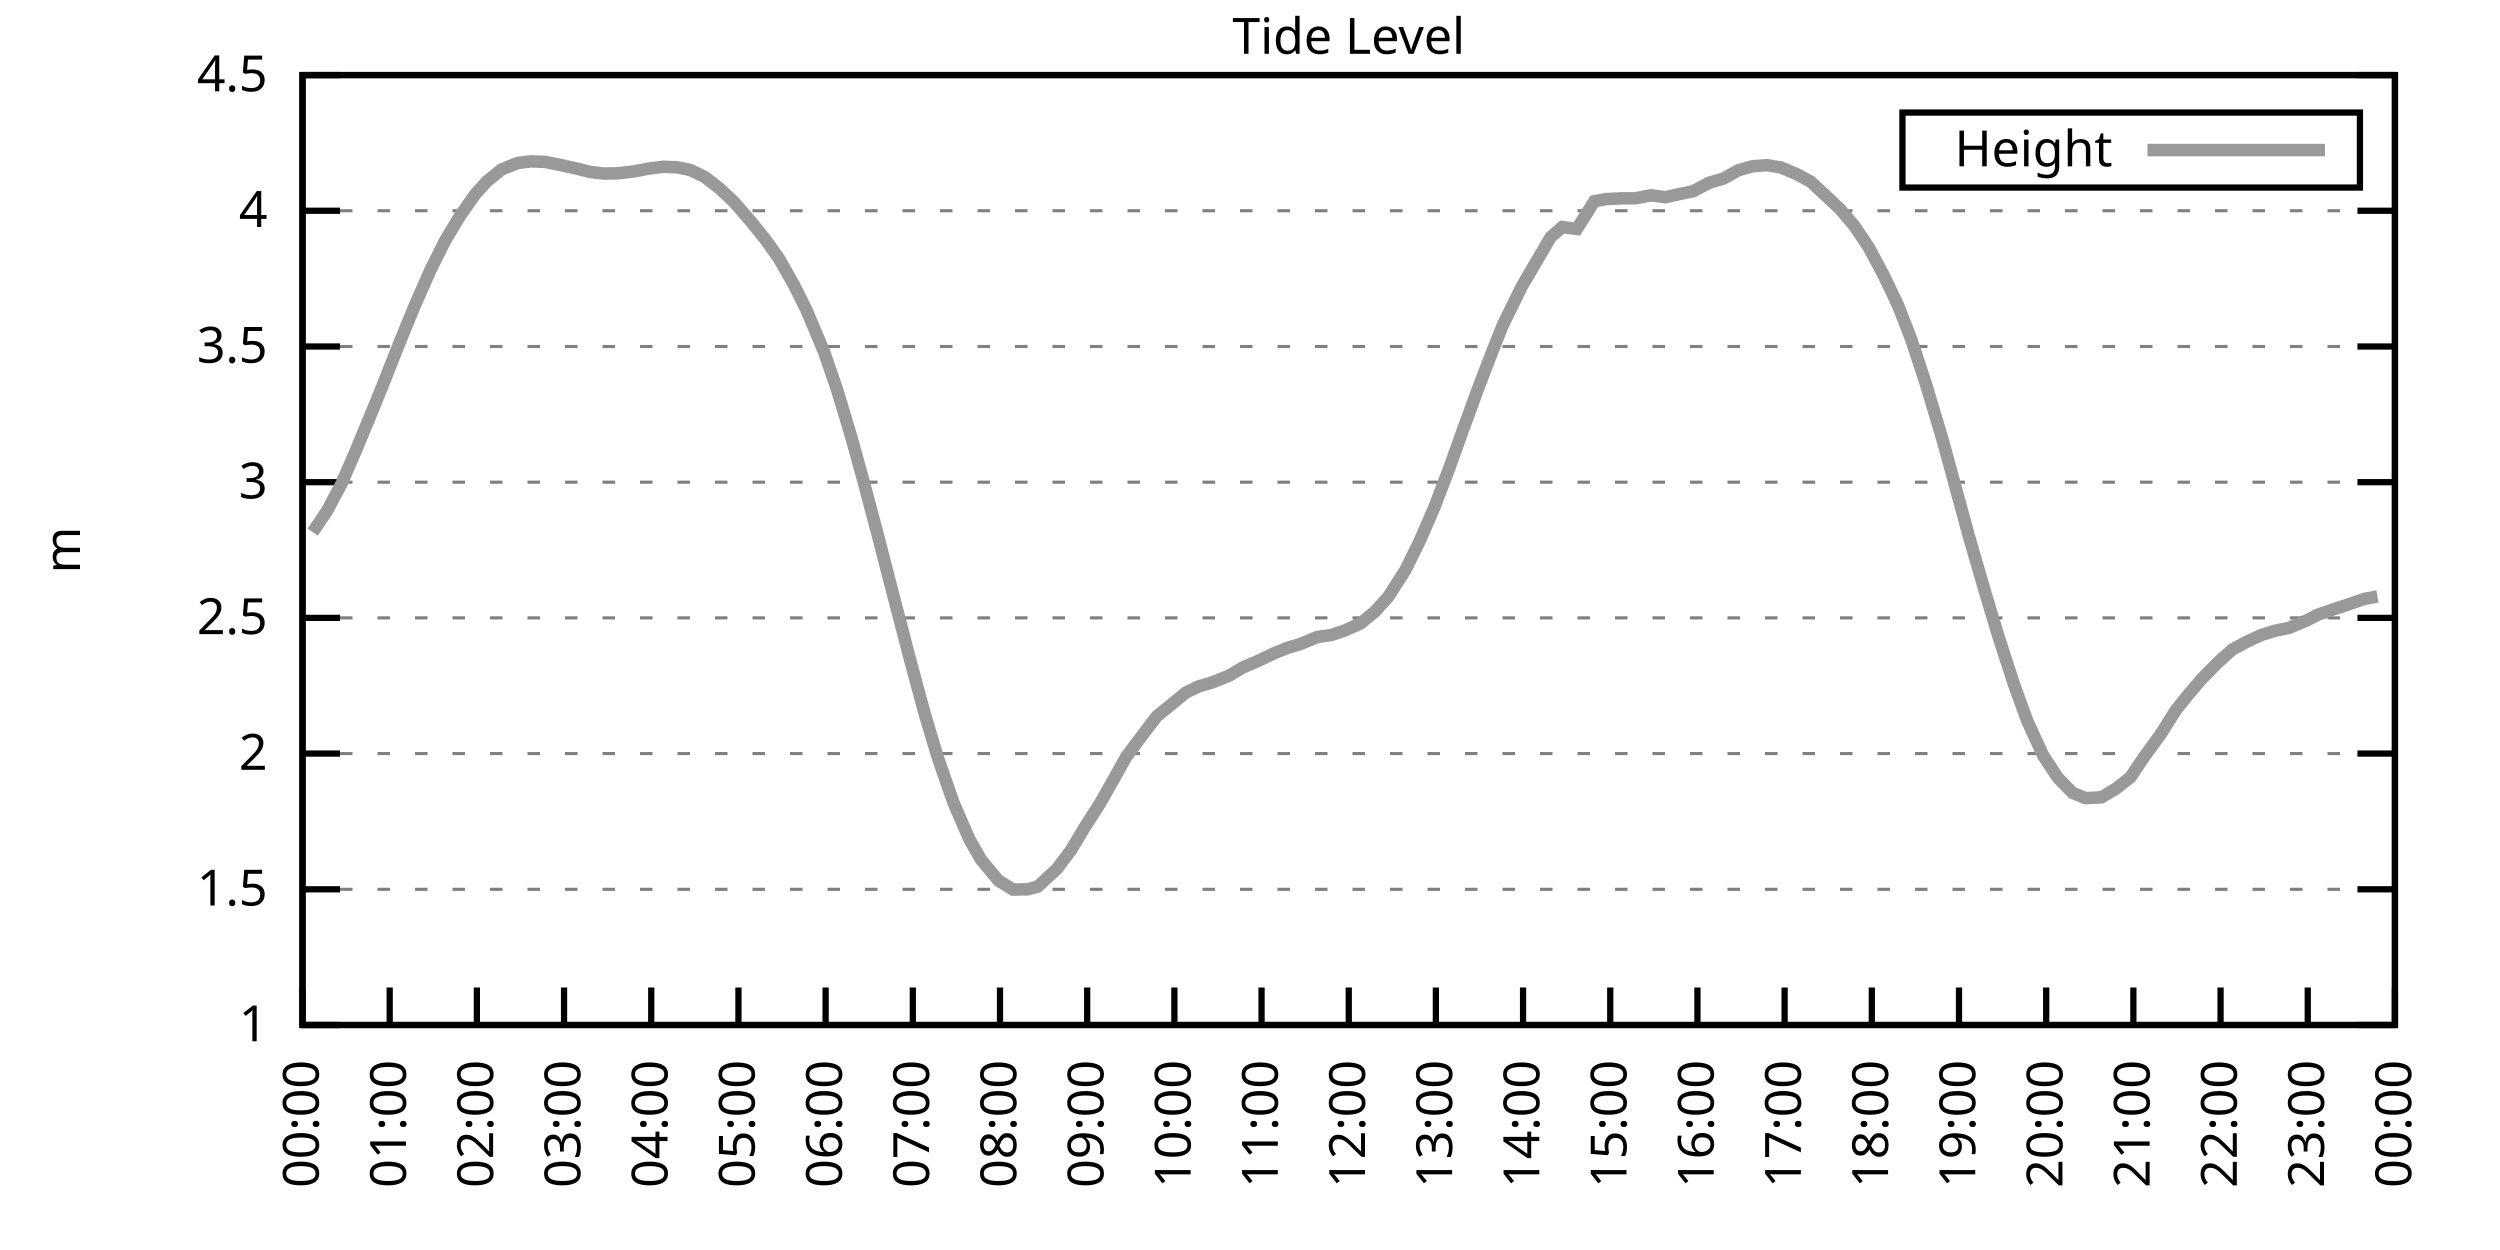
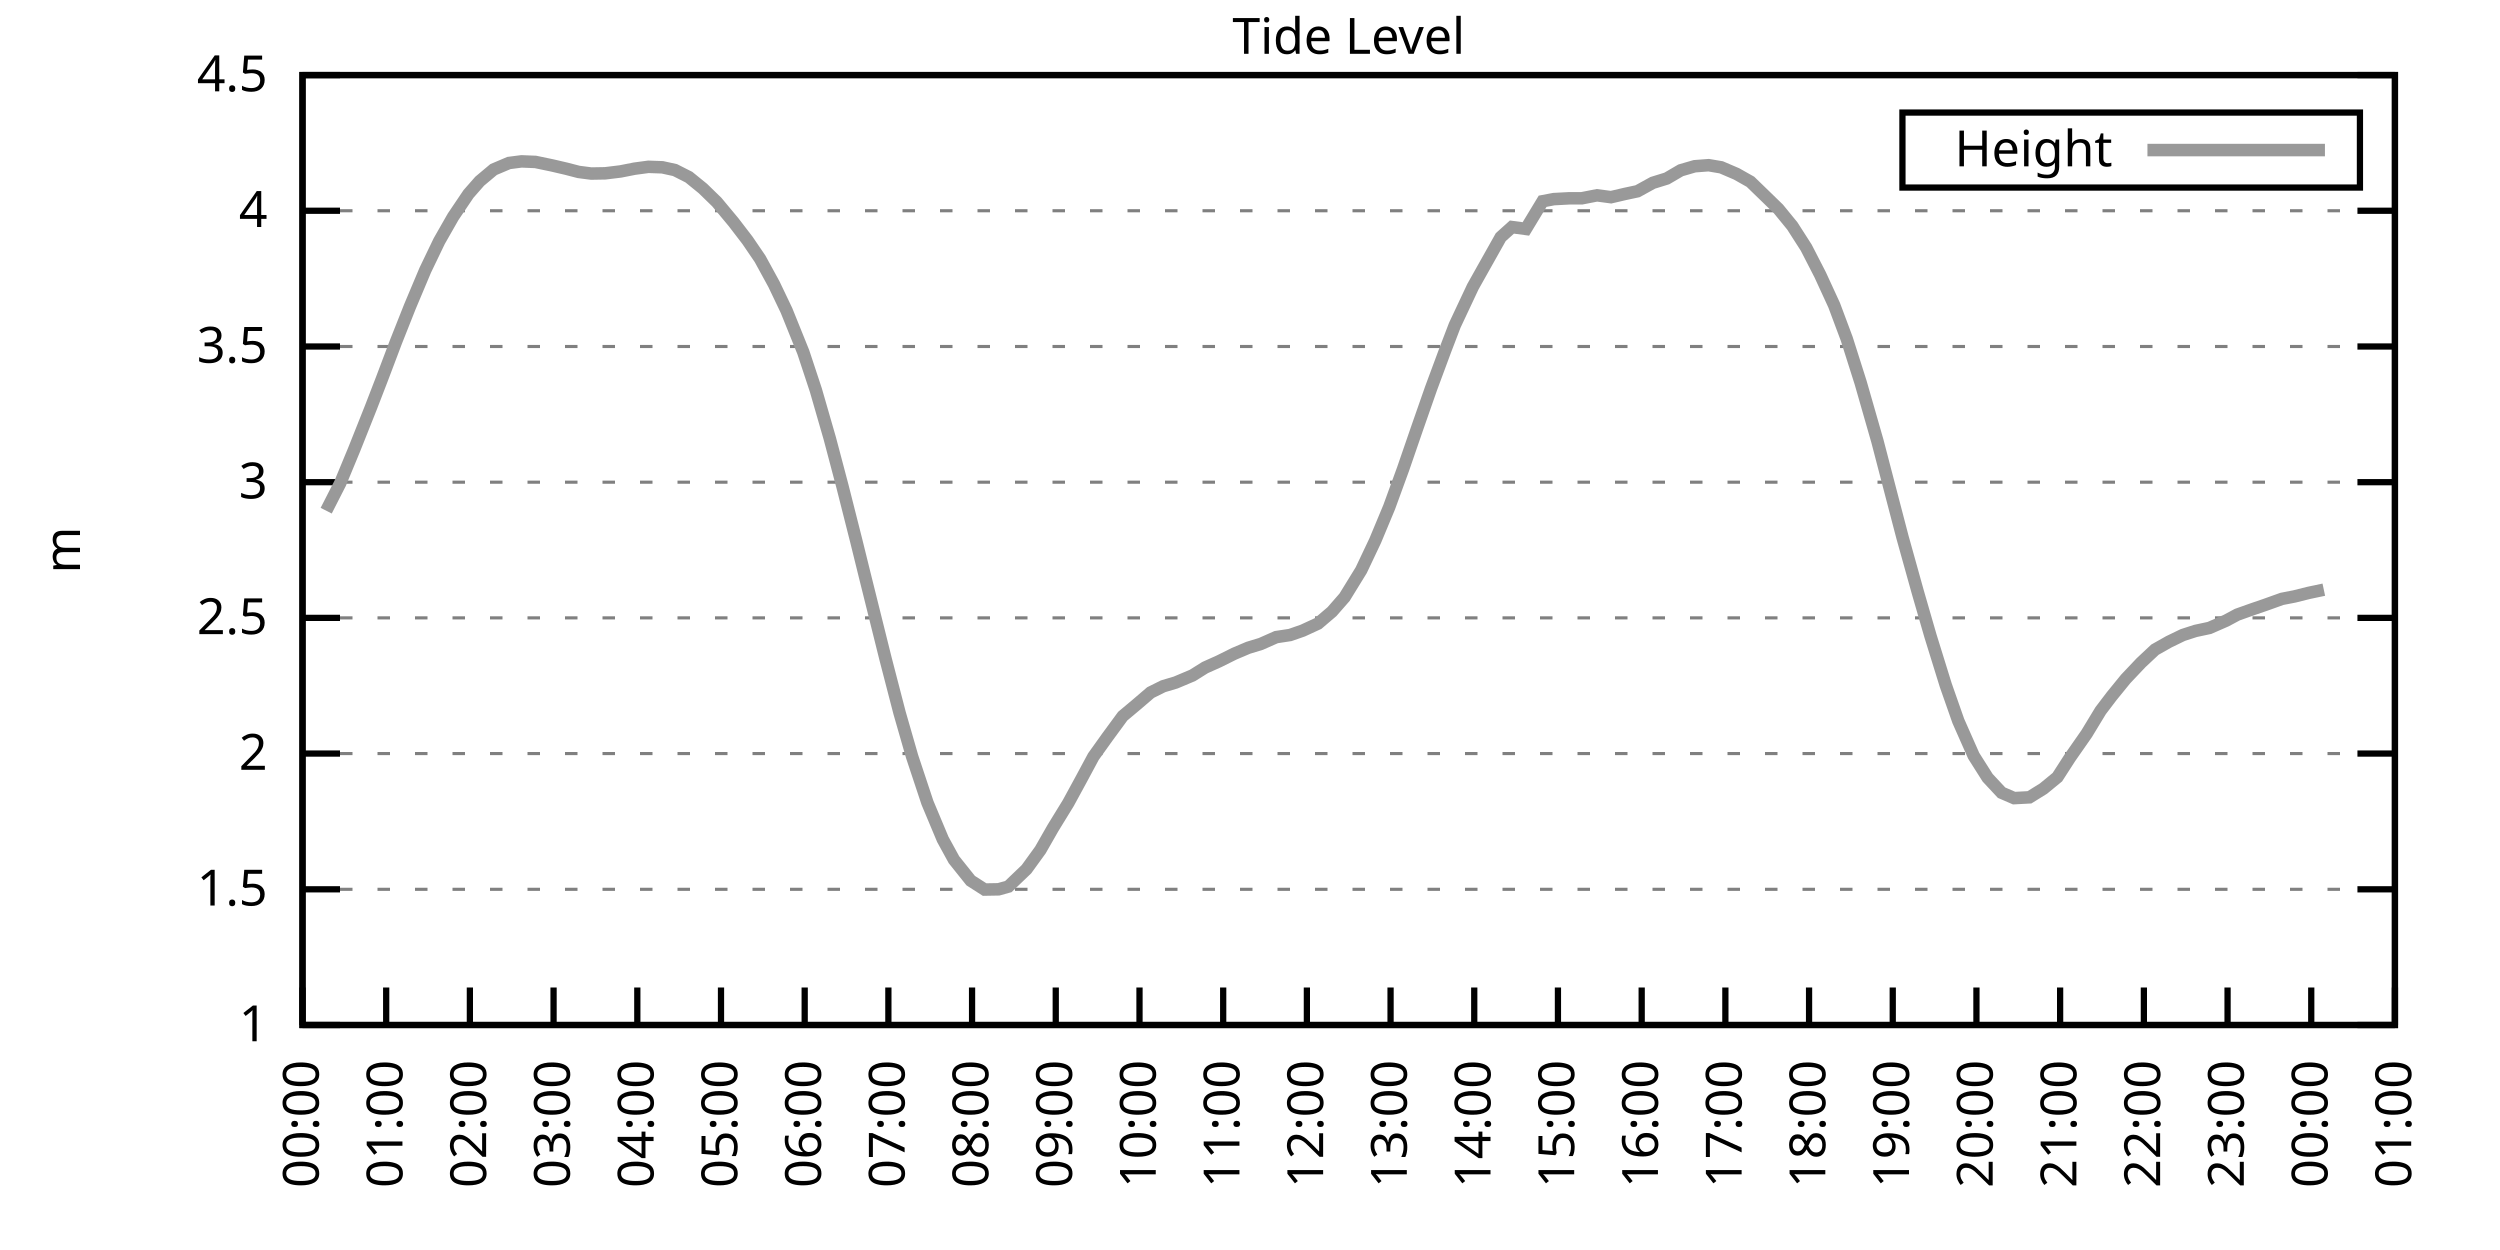
<svg xmlns="http://www.w3.org/2000/svg" xmlns:xlink="http://www.w3.org/1999/xlink" width="400" height="200" viewBox="0 0 400 200">
  <g id="gnuplot_canvas">
    <rect x="0" y="0" width="400" height="200" fill="none" />
    <defs>
      <circle id="gpDot" r="0.5" stroke-width="0.5" stroke="currentColor" />
      <path id="gpPt0" stroke-width="0.333" stroke="currentColor" d="M-1,0 h2 M0,-1 v2" />
      <path id="gpPt1" stroke-width="0.333" stroke="currentColor" d="M-1,-1 L1,1 M1,-1 L-1,1" />
      <path id="gpPt2" stroke-width="0.333" stroke="currentColor" d="M-1,0 L1,0 M0,-1 L0,1 M-1,-1 L1,1 M-1,1 L1,-1" />
      <rect id="gpPt3" stroke-width="0.333" stroke="currentColor" x="-1" y="-1" width="2" height="2" />
      <rect id="gpPt4" stroke-width="0.333" stroke="currentColor" fill="currentColor" x="-1" y="-1" width="2" height="2" />
      <circle id="gpPt5" stroke-width="0.333" stroke="currentColor" cx="0" cy="0" r="1" />
      <use xlink:href="#gpPt5" id="gpPt6" fill="currentColor" stroke="none" />
      <path id="gpPt7" stroke-width="0.333" stroke="currentColor" d="M0,-1.33 L-1.33,0.67 L1.33,0.67 z" />
      <use xlink:href="#gpPt7" id="gpPt8" fill="currentColor" stroke="none" />
      <use xlink:href="#gpPt7" id="gpPt9" stroke="currentColor" transform="rotate(180)" />
      <use xlink:href="#gpPt9" id="gpPt10" fill="currentColor" stroke="none" />
      <use xlink:href="#gpPt3" id="gpPt11" stroke="currentColor" transform="rotate(45)" />
      <use xlink:href="#gpPt11" id="gpPt12" fill="currentColor" stroke="none" />
      <path id="gpPt13" stroke-width="0.333" stroke="currentColor" d="M0,1.330 L1.265,0.411 L0.782,-1.067 L-0.782,-1.076 L-1.265,0.411 z" />
      <use xlink:href="#gpPt13" id="gpPt14" fill="currentColor" stroke="none" />
      <filter id="textbox" filterUnits="objectBoundingBox" x="0" y="0" height="1" width="1">
        <feFlood flood-color="white" flood-opacity="1" result="bgnd" />
        <feComposite in="SourceGraphic" in2="bgnd" operator="atop" />
      </filter>
      <filter id="greybox" filterUnits="objectBoundingBox" x="0" y="0" height="1" width="1">
        <feFlood flood-color="lightgrey" flood-opacity="1" result="grey" />
        <feComposite in="SourceGraphic" in2="grey" operator="atop" />
      </filter>
    </defs>
    <g fill="none" color="white" stroke="currentColor" stroke-width="1.00" stroke-linecap="butt" stroke-linejoin="miter">
</g>
    <g fill="none" color="black" stroke="currentColor" stroke-width="1.00" stroke-linecap="butt" stroke-linejoin="miter">
      <g stroke="none" shape-rendering="crispEdges">
        <polygon fill="rgb(255, 255, 255)" points="48.40,164.00 383.18,164.00 383.18,12.02 48.40,12.02 " />
      </g>
    </g>
    <g fill="none" color="black" stroke="currentColor" stroke-width="1.00" stroke-linecap="butt" stroke-linejoin="miter">
</g>
    <g fill="none" color="black" stroke="black" stroke-width="0.50" stroke-linecap="butt" stroke-linejoin="miter">
</g>
    <g fill="none" color="gray" stroke="currentColor" stroke-width="0.50" stroke-linecap="butt" stroke-linejoin="miter">
      <path stroke="gray" stroke-dasharray="2,4" class="gridline" d="M48.40,164.00 L383.19,164.00  " />
    </g>
    <g fill="none" color="gray" stroke="gray" stroke-width="1.00" stroke-linecap="butt" stroke-linejoin="miter">
</g>
    <g fill="none" color="black" stroke="currentColor" stroke-width="1.00" stroke-linecap="butt" stroke-linejoin="miter">
      <path stroke="black" d="M48.40,164.00 L54.40,164.00 M383.19,164.00 L377.19,164.00  " />
      <g transform="translate(42.80,166.60)" stroke="none" fill="black" font-family="Sans" font-size="8.00" text-anchor="end">
        <text>
          <tspan font-family="Sans"> 1</tspan>
        </text>
      </g>
    </g>
    <g fill="none" color="black" stroke="currentColor" stroke-width="1.00" stroke-linecap="butt" stroke-linejoin="miter">
</g>
    <g fill="none" color="black" stroke="black" stroke-width="0.50" stroke-linecap="butt" stroke-linejoin="miter">
</g>
    <g fill="none" color="gray" stroke="currentColor" stroke-width="0.50" stroke-linecap="butt" stroke-linejoin="miter">
      <path stroke="gray" stroke-dasharray="2,4" class="gridline" d="M48.40,142.29 L383.19,142.29  " />
    </g>
    <g fill="none" color="gray" stroke="gray" stroke-width="1.00" stroke-linecap="butt" stroke-linejoin="miter">
</g>
    <g fill="none" color="black" stroke="currentColor" stroke-width="1.00" stroke-linecap="butt" stroke-linejoin="miter">
      <path stroke="black" d="M48.40,142.29 L54.40,142.29 M383.19,142.29 L377.19,142.29  " />
      <g transform="translate(42.80,144.89)" stroke="none" fill="black" font-family="Sans" font-size="8.00" text-anchor="end">
        <text>
          <tspan font-family="Sans"> 1.5</tspan>
        </text>
      </g>
    </g>
    <g fill="none" color="black" stroke="currentColor" stroke-width="1.00" stroke-linecap="butt" stroke-linejoin="miter">
</g>
    <g fill="none" color="black" stroke="black" stroke-width="0.50" stroke-linecap="butt" stroke-linejoin="miter">
</g>
    <g fill="none" color="gray" stroke="currentColor" stroke-width="0.50" stroke-linecap="butt" stroke-linejoin="miter">
      <path stroke="gray" stroke-dasharray="2,4" class="gridline" d="M48.40,120.57 L383.19,120.57  " />
    </g>
    <g fill="none" color="gray" stroke="gray" stroke-width="1.00" stroke-linecap="butt" stroke-linejoin="miter">
</g>
    <g fill="none" color="black" stroke="currentColor" stroke-width="1.00" stroke-linecap="butt" stroke-linejoin="miter">
      <path stroke="black" d="M48.40,120.57 L54.40,120.57 M383.19,120.57 L377.19,120.57  " />
      <g transform="translate(42.80,123.17)" stroke="none" fill="black" font-family="Sans" font-size="8.00" text-anchor="end">
        <text>
          <tspan font-family="Sans"> 2</tspan>
        </text>
      </g>
    </g>
    <g fill="none" color="black" stroke="currentColor" stroke-width="1.00" stroke-linecap="butt" stroke-linejoin="miter">
</g>
    <g fill="none" color="black" stroke="black" stroke-width="0.50" stroke-linecap="butt" stroke-linejoin="miter">
</g>
    <g fill="none" color="gray" stroke="currentColor" stroke-width="0.50" stroke-linecap="butt" stroke-linejoin="miter">
      <path stroke="gray" stroke-dasharray="2,4" class="gridline" d="M48.40,98.86 L383.19,98.86  " />
    </g>
    <g fill="none" color="gray" stroke="gray" stroke-width="1.00" stroke-linecap="butt" stroke-linejoin="miter">
</g>
    <g fill="none" color="black" stroke="currentColor" stroke-width="1.00" stroke-linecap="butt" stroke-linejoin="miter">
      <path stroke="black" d="M48.40,98.86 L54.40,98.86 M383.19,98.86 L377.19,98.86  " />
      <g transform="translate(42.80,101.46)" stroke="none" fill="black" font-family="Sans" font-size="8.00" text-anchor="end">
        <text>
          <tspan font-family="Sans"> 2.5</tspan>
        </text>
      </g>
    </g>
    <g fill="none" color="black" stroke="currentColor" stroke-width="1.00" stroke-linecap="butt" stroke-linejoin="miter">
</g>
    <g fill="none" color="black" stroke="black" stroke-width="0.50" stroke-linecap="butt" stroke-linejoin="miter">
</g>
    <g fill="none" color="gray" stroke="currentColor" stroke-width="0.50" stroke-linecap="butt" stroke-linejoin="miter">
      <path stroke="gray" stroke-dasharray="2,4" class="gridline" d="M48.40,77.15 L383.19,77.15  " />
    </g>
    <g fill="none" color="gray" stroke="gray" stroke-width="1.00" stroke-linecap="butt" stroke-linejoin="miter">
</g>
    <g fill="none" color="black" stroke="currentColor" stroke-width="1.00" stroke-linecap="butt" stroke-linejoin="miter">
      <path stroke="black" d="M48.40,77.15 L54.40,77.15 M383.19,77.15 L377.19,77.15  " />
      <g transform="translate(42.80,79.75)" stroke="none" fill="black" font-family="Sans" font-size="8.00" text-anchor="end">
        <text>
          <tspan font-family="Sans"> 3</tspan>
        </text>
      </g>
    </g>
    <g fill="none" color="black" stroke="currentColor" stroke-width="1.00" stroke-linecap="butt" stroke-linejoin="miter">
</g>
    <g fill="none" color="black" stroke="black" stroke-width="0.50" stroke-linecap="butt" stroke-linejoin="miter">
</g>
    <g fill="none" color="gray" stroke="currentColor" stroke-width="0.50" stroke-linecap="butt" stroke-linejoin="miter">
      <path stroke="gray" stroke-dasharray="2,4" class="gridline" d="M48.40,55.44 L383.19,55.44  " />
    </g>
    <g fill="none" color="gray" stroke="gray" stroke-width="1.00" stroke-linecap="butt" stroke-linejoin="miter">
</g>
    <g fill="none" color="black" stroke="currentColor" stroke-width="1.00" stroke-linecap="butt" stroke-linejoin="miter">
      <path stroke="black" d="M48.40,55.44 L54.40,55.44 M383.19,55.44 L377.19,55.44  " />
      <g transform="translate(42.80,58.04)" stroke="none" fill="black" font-family="Sans" font-size="8.00" text-anchor="end">
        <text>
          <tspan font-family="Sans"> 3.5</tspan>
        </text>
      </g>
    </g>
    <g fill="none" color="black" stroke="currentColor" stroke-width="1.00" stroke-linecap="butt" stroke-linejoin="miter">
</g>
    <g fill="none" color="black" stroke="black" stroke-width="0.50" stroke-linecap="butt" stroke-linejoin="miter">
</g>
    <g fill="none" color="gray" stroke="currentColor" stroke-width="0.50" stroke-linecap="butt" stroke-linejoin="miter">
      <path stroke="gray" stroke-dasharray="2,4" class="gridline" d="M48.40,33.72 L383.19,33.72  " />
    </g>
    <g fill="none" color="gray" stroke="gray" stroke-width="1.00" stroke-linecap="butt" stroke-linejoin="miter">
</g>
    <g fill="none" color="black" stroke="currentColor" stroke-width="1.00" stroke-linecap="butt" stroke-linejoin="miter">
      <path stroke="black" d="M48.40,33.72 L54.40,33.72 M383.19,33.72 L377.19,33.72  " />
      <g transform="translate(42.80,36.32)" stroke="none" fill="black" font-family="Sans" font-size="8.00" text-anchor="end">
        <text>
          <tspan font-family="Sans"> 4</tspan>
        </text>
      </g>
    </g>
    <g fill="none" color="black" stroke="currentColor" stroke-width="1.00" stroke-linecap="butt" stroke-linejoin="miter">
</g>
    <g fill="none" color="black" stroke="black" stroke-width="0.50" stroke-linecap="butt" stroke-linejoin="miter">
</g>
    <g fill="none" color="gray" stroke="currentColor" stroke-width="0.50" stroke-linecap="butt" stroke-linejoin="miter">
      <path stroke="gray" stroke-dasharray="2,4" class="gridline" d="M48.40,12.01 L383.19,12.01  " />
    </g>
    <g fill="none" color="gray" stroke="gray" stroke-width="1.00" stroke-linecap="butt" stroke-linejoin="miter">
</g>
    <g fill="none" color="black" stroke="currentColor" stroke-width="1.00" stroke-linecap="butt" stroke-linejoin="miter">
      <path stroke="black" d="M48.40,12.01 L54.40,12.01 M383.19,12.01 L377.19,12.01  " />
      <g transform="translate(42.80,14.61)" stroke="none" fill="black" font-family="Sans" font-size="8.00" text-anchor="end">
        <text>
          <tspan font-family="Sans"> 4.5</tspan>
        </text>
      </g>
    </g>
    <g fill="none" color="black" stroke="currentColor" stroke-width="1.00" stroke-linecap="butt" stroke-linejoin="miter">
      <path stroke="black" d="M48.40,164.00 L48.40,158.00  " />
      <g transform="translate(51.00,169.60) rotate(270.00)" stroke="none" fill="black" font-family="Sans" font-size="8.00" text-anchor="end">
        <text>
          <tspan font-family="Sans">00:00</tspan>
        </text>
      </g>
    </g>
    <g fill="none" color="black" stroke="currentColor" stroke-width="1.00" stroke-linecap="butt" stroke-linejoin="miter">
-       <path stroke="black" d="M62.35,164.00 L62.35,158.00  " />
-       <g transform="translate(64.95,169.60) rotate(270.00)" stroke="none" fill="black" font-family="Sans" font-size="8.00" text-anchor="end">
+       <path stroke="black" d="M61.79,164.00 L61.79,158.00  " />
+       <g transform="translate(64.39,169.60) rotate(270.00)" stroke="none" fill="black" font-family="Sans" font-size="8.00" text-anchor="end">
        <text>
          <tspan font-family="Sans">01:00</tspan>
        </text>
      </g>
    </g>
    <g fill="none" color="black" stroke="currentColor" stroke-width="1.00" stroke-linecap="butt" stroke-linejoin="miter">
-       <path stroke="black" d="M76.30,164.00 L76.30,158.00  " />
-       <g transform="translate(78.90,169.60) rotate(270.00)" stroke="none" fill="black" font-family="Sans" font-size="8.00" text-anchor="end">
+       <path stroke="black" d="M75.18,164.00 L75.18,158.00  " />
+       <g transform="translate(77.78,169.60) rotate(270.00)" stroke="none" fill="black" font-family="Sans" font-size="8.00" text-anchor="end">
        <text>
          <tspan font-family="Sans">02:00</tspan>
        </text>
      </g>
    </g>
    <g fill="none" color="black" stroke="currentColor" stroke-width="1.00" stroke-linecap="butt" stroke-linejoin="miter">
-       <path stroke="black" d="M90.25,164.00 L90.25,158.00  " />
-       <g transform="translate(92.85,169.60) rotate(270.00)" stroke="none" fill="black" font-family="Sans" font-size="8.00" text-anchor="end">
+       <path stroke="black" d="M88.57,164.00 L88.57,158.00  " />
+       <g transform="translate(91.17,169.60) rotate(270.00)" stroke="none" fill="black" font-family="Sans" font-size="8.00" text-anchor="end">
        <text>
          <tspan font-family="Sans">03:00</tspan>
        </text>
      </g>
    </g>
    <g fill="none" color="black" stroke="currentColor" stroke-width="1.00" stroke-linecap="butt" stroke-linejoin="miter">
-       <path stroke="black" d="M104.20,164.00 L104.20,158.00  " />
-       <g transform="translate(106.80,169.60) rotate(270.00)" stroke="none" fill="black" font-family="Sans" font-size="8.00" text-anchor="end">
+       <path stroke="black" d="M101.97,164.00 L101.97,158.00  " />
+       <g transform="translate(104.57,169.60) rotate(270.00)" stroke="none" fill="black" font-family="Sans" font-size="8.00" text-anchor="end">
        <text>
          <tspan font-family="Sans">04:00</tspan>
        </text>
      </g>
    </g>
    <g fill="none" color="black" stroke="currentColor" stroke-width="1.00" stroke-linecap="butt" stroke-linejoin="miter">
-       <path stroke="black" d="M118.15,164.00 L118.15,158.00  " />
-       <g transform="translate(120.75,169.60) rotate(270.00)" stroke="none" fill="black" font-family="Sans" font-size="8.00" text-anchor="end">
+       <path stroke="black" d="M115.36,164.00 L115.36,158.00  " />
+       <g transform="translate(117.96,169.60) rotate(270.00)" stroke="none" fill="black" font-family="Sans" font-size="8.00" text-anchor="end">
        <text>
          <tspan font-family="Sans">05:00</tspan>
        </text>
      </g>
    </g>
    <g fill="none" color="black" stroke="currentColor" stroke-width="1.00" stroke-linecap="butt" stroke-linejoin="miter">
-       <path stroke="black" d="M132.10,164.00 L132.10,158.00  " />
-       <g transform="translate(134.70,169.60) rotate(270.00)" stroke="none" fill="black" font-family="Sans" font-size="8.00" text-anchor="end">
+       <path stroke="black" d="M128.75,164.00 L128.75,158.00  " />
+       <g transform="translate(131.35,169.60) rotate(270.00)" stroke="none" fill="black" font-family="Sans" font-size="8.00" text-anchor="end">
        <text>
          <tspan font-family="Sans">06:00</tspan>
        </text>
      </g>
    </g>
    <g fill="none" color="black" stroke="currentColor" stroke-width="1.00" stroke-linecap="butt" stroke-linejoin="miter">
-       <path stroke="black" d="M146.05,164.00 L146.05,158.00  " />
-       <g transform="translate(148.65,169.60) rotate(270.00)" stroke="none" fill="black" font-family="Sans" font-size="8.00" text-anchor="end">
+       <path stroke="black" d="M142.14,164.00 L142.14,158.00  " />
+       <g transform="translate(144.74,169.60) rotate(270.00)" stroke="none" fill="black" font-family="Sans" font-size="8.00" text-anchor="end">
        <text>
          <tspan font-family="Sans">07:00</tspan>
        </text>
      </g>
    </g>
    <g fill="none" color="black" stroke="currentColor" stroke-width="1.00" stroke-linecap="butt" stroke-linejoin="miter">
-       <path stroke="black" d="M160.00,164.00 L160.00,158.00  " />
-       <g transform="translate(162.60,169.60) rotate(270.00)" stroke="none" fill="black" font-family="Sans" font-size="8.00" text-anchor="end">
+       <path stroke="black" d="M155.53,164.00 L155.53,158.00  " />
+       <g transform="translate(158.13,169.60) rotate(270.00)" stroke="none" fill="black" font-family="Sans" font-size="8.00" text-anchor="end">
        <text>
          <tspan font-family="Sans">08:00</tspan>
        </text>
      </g>
    </g>
    <g fill="none" color="black" stroke="currentColor" stroke-width="1.00" stroke-linecap="butt" stroke-linejoin="miter">
-       <path stroke="black" d="M173.95,164.00 L173.95,158.00  " />
-       <g transform="translate(176.55,169.60) rotate(270.00)" stroke="none" fill="black" font-family="Sans" font-size="8.00" text-anchor="end">
+       <path stroke="black" d="M168.92,164.00 L168.92,158.00  " />
+       <g transform="translate(171.52,169.60) rotate(270.00)" stroke="none" fill="black" font-family="Sans" font-size="8.00" text-anchor="end">
        <text>
          <tspan font-family="Sans">09:00</tspan>
        </text>
      </g>
    </g>
    <g fill="none" color="black" stroke="currentColor" stroke-width="1.00" stroke-linecap="butt" stroke-linejoin="miter">
-       <path stroke="black" d="M187.90,164.00 L187.90,158.00  " />
-       <g transform="translate(190.50,169.60) rotate(270.00)" stroke="none" fill="black" font-family="Sans" font-size="8.00" text-anchor="end">
+       <path stroke="black" d="M182.32,164.00 L182.32,158.00  " />
+       <g transform="translate(184.92,169.60) rotate(270.00)" stroke="none" fill="black" font-family="Sans" font-size="8.00" text-anchor="end">
        <text>
          <tspan font-family="Sans">10:00</tspan>
        </text>
      </g>
    </g>
    <g fill="none" color="black" stroke="currentColor" stroke-width="1.00" stroke-linecap="butt" stroke-linejoin="miter">
-       <path stroke="black" d="M201.85,164.00 L201.85,158.00  " />
-       <g transform="translate(204.45,169.60) rotate(270.00)" stroke="none" fill="black" font-family="Sans" font-size="8.00" text-anchor="end">
+       <path stroke="black" d="M195.71,164.00 L195.71,158.00  " />
+       <g transform="translate(198.31,169.60) rotate(270.00)" stroke="none" fill="black" font-family="Sans" font-size="8.00" text-anchor="end">
        <text>
          <tspan font-family="Sans">11:00</tspan>
        </text>
      </g>
    </g>
    <g fill="none" color="black" stroke="currentColor" stroke-width="1.00" stroke-linecap="butt" stroke-linejoin="miter">
-       <path stroke="black" d="M215.80,164.00 L215.80,158.00  " />
-       <g transform="translate(218.40,169.60) rotate(270.00)" stroke="none" fill="black" font-family="Sans" font-size="8.00" text-anchor="end">
+       <path stroke="black" d="M209.10,164.00 L209.10,158.00  " />
+       <g transform="translate(211.70,169.60) rotate(270.00)" stroke="none" fill="black" font-family="Sans" font-size="8.00" text-anchor="end">
        <text>
          <tspan font-family="Sans">12:00</tspan>
        </text>
      </g>
    </g>
    <g fill="none" color="black" stroke="currentColor" stroke-width="1.00" stroke-linecap="butt" stroke-linejoin="miter">
-       <path stroke="black" d="M229.74,164.00 L229.74,158.00  " />
-       <g transform="translate(232.34,169.60) rotate(270.00)" stroke="none" fill="black" font-family="Sans" font-size="8.00" text-anchor="end">
+       <path stroke="black" d="M222.49,164.00 L222.49,158.00  " />
+       <g transform="translate(225.09,169.60) rotate(270.00)" stroke="none" fill="black" font-family="Sans" font-size="8.00" text-anchor="end">
        <text>
          <tspan font-family="Sans">13:00</tspan>
        </text>
      </g>
    </g>
    <g fill="none" color="black" stroke="currentColor" stroke-width="1.00" stroke-linecap="butt" stroke-linejoin="miter">
-       <path stroke="black" d="M243.69,164.00 L243.69,158.00  " />
-       <g transform="translate(246.29,169.60) rotate(270.00)" stroke="none" fill="black" font-family="Sans" font-size="8.00" text-anchor="end">
+       <path stroke="black" d="M235.88,164.00 L235.88,158.00  " />
+       <g transform="translate(238.48,169.60) rotate(270.00)" stroke="none" fill="black" font-family="Sans" font-size="8.00" text-anchor="end">
        <text>
          <tspan font-family="Sans">14:00</tspan>
        </text>
      </g>
    </g>
    <g fill="none" color="black" stroke="currentColor" stroke-width="1.00" stroke-linecap="butt" stroke-linejoin="miter">
-       <path stroke="black" d="M257.64,164.00 L257.64,158.00  " />
-       <g transform="translate(260.24,169.60) rotate(270.00)" stroke="none" fill="black" font-family="Sans" font-size="8.00" text-anchor="end">
+       <path stroke="black" d="M249.27,164.00 L249.27,158.00  " />
+       <g transform="translate(251.87,169.60) rotate(270.00)" stroke="none" fill="black" font-family="Sans" font-size="8.00" text-anchor="end">
        <text>
          <tspan font-family="Sans">15:00</tspan>
        </text>
      </g>
    </g>
    <g fill="none" color="black" stroke="currentColor" stroke-width="1.00" stroke-linecap="butt" stroke-linejoin="miter">
-       <path stroke="black" d="M271.59,164.00 L271.59,158.00  " />
-       <g transform="translate(274.19,169.60) rotate(270.00)" stroke="none" fill="black" font-family="Sans" font-size="8.00" text-anchor="end">
+       <path stroke="black" d="M262.67,164.00 L262.67,158.00  " />
+       <g transform="translate(265.27,169.60) rotate(270.00)" stroke="none" fill="black" font-family="Sans" font-size="8.00" text-anchor="end">
        <text>
          <tspan font-family="Sans">16:00</tspan>
        </text>
      </g>
    </g>
    <g fill="none" color="black" stroke="currentColor" stroke-width="1.00" stroke-linecap="butt" stroke-linejoin="miter">
-       <path stroke="black" d="M285.54,164.00 L285.54,158.00  " />
-       <g transform="translate(288.14,169.60) rotate(270.00)" stroke="none" fill="black" font-family="Sans" font-size="8.00" text-anchor="end">
+       <path stroke="black" d="M276.06,164.00 L276.06,158.00  " />
+       <g transform="translate(278.66,169.60) rotate(270.00)" stroke="none" fill="black" font-family="Sans" font-size="8.00" text-anchor="end">
        <text>
          <tspan font-family="Sans">17:00</tspan>
        </text>
      </g>
    </g>
    <g fill="none" color="black" stroke="currentColor" stroke-width="1.00" stroke-linecap="butt" stroke-linejoin="miter">
-       <path stroke="black" d="M299.49,164.00 L299.49,158.00  " />
-       <g transform="translate(302.09,169.60) rotate(270.00)" stroke="none" fill="black" font-family="Sans" font-size="8.00" text-anchor="end">
+       <path stroke="black" d="M289.45,164.00 L289.45,158.00  " />
+       <g transform="translate(292.05,169.60) rotate(270.00)" stroke="none" fill="black" font-family="Sans" font-size="8.00" text-anchor="end">
        <text>
          <tspan font-family="Sans">18:00</tspan>
        </text>
      </g>
    </g>
    <g fill="none" color="black" stroke="currentColor" stroke-width="1.00" stroke-linecap="butt" stroke-linejoin="miter">
-       <path stroke="black" d="M313.44,164.00 L313.44,158.00  " />
-       <g transform="translate(316.04,169.60) rotate(270.00)" stroke="none" fill="black" font-family="Sans" font-size="8.00" text-anchor="end">
+       <path stroke="black" d="M302.84,164.00 L302.84,158.00  " />
+       <g transform="translate(305.44,169.60) rotate(270.00)" stroke="none" fill="black" font-family="Sans" font-size="8.00" text-anchor="end">
        <text>
          <tspan font-family="Sans">19:00</tspan>
        </text>
      </g>
    </g>
    <g fill="none" color="black" stroke="currentColor" stroke-width="1.00" stroke-linecap="butt" stroke-linejoin="miter">
-       <path stroke="black" d="M327.39,164.00 L327.39,158.00  " />
-       <g transform="translate(329.99,169.60) rotate(270.00)" stroke="none" fill="black" font-family="Sans" font-size="8.00" text-anchor="end">
+       <path stroke="black" d="M316.23,164.00 L316.23,158.00  " />
+       <g transform="translate(318.83,169.60) rotate(270.00)" stroke="none" fill="black" font-family="Sans" font-size="8.00" text-anchor="end">
        <text>
          <tspan font-family="Sans">20:00</tspan>
        </text>
      </g>
    </g>
    <g fill="none" color="black" stroke="currentColor" stroke-width="1.00" stroke-linecap="butt" stroke-linejoin="miter">
-       <path stroke="black" d="M341.34,164.00 L341.34,158.00  " />
-       <g transform="translate(343.94,169.60) rotate(270.00)" stroke="none" fill="black" font-family="Sans" font-size="8.00" text-anchor="end">
+       <path stroke="black" d="M329.62,164.00 L329.62,158.00  " />
+       <g transform="translate(332.22,169.60) rotate(270.00)" stroke="none" fill="black" font-family="Sans" font-size="8.00" text-anchor="end">
        <text>
          <tspan font-family="Sans">21:00</tspan>
        </text>
      </g>
    </g>
    <g fill="none" color="black" stroke="currentColor" stroke-width="1.00" stroke-linecap="butt" stroke-linejoin="miter">
-       <path stroke="black" d="M355.29,164.00 L355.29,158.00  " />
-       <g transform="translate(357.89,169.60) rotate(270.00)" stroke="none" fill="black" font-family="Sans" font-size="8.00" text-anchor="end">
+       <path stroke="black" d="M343.02,164.00 L343.02,158.00  " />
+       <g transform="translate(345.62,169.60) rotate(270.00)" stroke="none" fill="black" font-family="Sans" font-size="8.00" text-anchor="end">
        <text>
          <tspan font-family="Sans">22:00</tspan>
        </text>
      </g>
    </g>
    <g fill="none" color="black" stroke="currentColor" stroke-width="1.00" stroke-linecap="butt" stroke-linejoin="miter">
-       <path stroke="black" d="M369.24,164.00 L369.24,158.00  " />
-       <g transform="translate(371.84,169.60) rotate(270.00)" stroke="none" fill="black" font-family="Sans" font-size="8.00" text-anchor="end">
+       <path stroke="black" d="M356.41,164.00 L356.41,158.00  " />
+       <g transform="translate(359.01,169.60) rotate(270.00)" stroke="none" fill="black" font-family="Sans" font-size="8.00" text-anchor="end">
        <text>
          <tspan font-family="Sans">23:00</tspan>
+         </text>
+       </g>
+     </g>
+     <g fill="none" color="black" stroke="currentColor" stroke-width="1.00" stroke-linecap="butt" stroke-linejoin="miter">
+       <path stroke="black" d="M369.80,164.00 L369.80,158.00  " />
+       <g transform="translate(372.40,169.60) rotate(270.00)" stroke="none" fill="black" font-family="Sans" font-size="8.00" text-anchor="end">
+         <text>
+           <tspan font-family="Sans">00:00</tspan>
        </text>
      </g>
    </g>
    <g fill="none" color="black" stroke="currentColor" stroke-width="1.00" stroke-linecap="butt" stroke-linejoin="miter">
      <path stroke="black" d="M383.19,164.00 L383.19,158.00  " />
      <g transform="translate(385.79,169.60) rotate(270.00)" stroke="none" fill="black" font-family="Sans" font-size="8.00" text-anchor="end">
        <text>
-           <tspan font-family="Sans">00:00</tspan>
+           <tspan font-family="Sans">01:00</tspan>
        </text>
      </g>
    </g>
    <g fill="none" color="black" stroke="currentColor" stroke-width="1.00" stroke-linecap="butt" stroke-linejoin="miter">
</g>
    <g fill="none" color="black" stroke="currentColor" stroke-width="1.00" stroke-linecap="butt" stroke-linejoin="miter">
      <path stroke="black" d="M48.40,12.01 L48.40,164.00 L383.19,164.00 L383.19,12.01 L48.40,12.01 Z  " />
    </g>
    <g fill="none" color="black" stroke="currentColor" stroke-width="1.00" stroke-linecap="butt" stroke-linejoin="miter">
</g>
    <g fill="none" color="black" stroke="currentColor" stroke-width="1.00" stroke-linecap="butt" stroke-linejoin="miter">
      <path stroke="black" d="M304.39,30.01 L304.39,18.01 L377.59,18.01 L377.59,30.01 L304.39,30.01 Z  " />
    </g>
    <g id="Tide_level_plot_1">
      <g fill="none" color="white" stroke="black" stroke-width="2.00" stroke-linecap="butt" stroke-linejoin="miter">
</g>
      <g fill="none" color="black" stroke="currentColor" stroke-width="2.00" stroke-linecap="butt" stroke-linejoin="miter">
        <g transform="translate(337.99,26.61)" stroke="none" fill="black" font-family="Sans" font-size="8.00" text-anchor="end">
          <text>
            <tspan font-family="Sans">Height</tspan>
          </text>
        </g>
      </g>
      <g fill="none" color="black" stroke="currentColor" stroke-width="2.00" stroke-linecap="butt" stroke-linejoin="miter">
-         <path stroke="rgb(153, 153, 153)" d="M343.59,24.01 L371.99,24.01 M50.03,85.14 L52.35,81.71 L54.68,77.32 L57.00,71.94 L59.79,65.21 L61.65,60.60   L63.98,54.70 L66.30,49.05 L68.86,43.23 L71.18,38.59 L73.51,34.68 L76.07,31.03 L77.93,28.99 L80.25,27.12   L82.81,26.08 L84.90,25.82 L87.23,25.91 L90.02,26.47 L92.34,26.99 L94.43,27.51 L96.53,27.77 L98.85,27.73   L101.41,27.43 L103.73,26.99 L106.06,26.69 L108.38,26.77 L110.48,27.21 L112.80,28.34 L115.13,30.16 L117.45,32.33   L120.24,35.55 L122.57,38.46 L124.66,41.41 L126.98,45.49 L129.08,49.70 L131.87,56.35 L133.96,62.43 L136.28,70.16   L138.37,77.76 L140.70,86.57 L142.09,92.00 L145.58,105.42 L147.91,114.06 L150.00,121.05 L152.56,128.43 L155.11,134.30   L156.97,137.55 L159.76,140.90 L162.09,142.33 L164.41,142.29 L166.04,141.85 L169.06,139.07 L171.39,135.99 L173.48,132.47   L176.04,128.48 L178.13,124.79 L180.22,121.05 L182.55,117.93 L185.11,114.58 L187.43,112.71 L189.76,110.80 L191.85,109.80   L193.94,109.20 L196.73,108.07 L198.82,106.81 L201.15,105.81 L203.71,104.59 L206.03,103.64 L208.12,103.03 L210.68,101.94   L213.01,101.60 L215.10,100.90 L217.65,99.77 L219.98,97.86 L222.07,95.56 L224.86,91.22 L227.19,86.49 L229.51,81.14   L231.84,75.02 L234.16,68.55 L236.49,62.17 L238.81,56.13 L240.44,52.05 L243.46,45.88 L245.09,43.10 L248.11,37.94   L249.97,36.33 L252.30,36.63 L255.09,32.20 L256.95,31.86 L259.50,31.73 L261.60,31.73 L264.15,31.25 L266.48,31.55   L268.80,31.03 L270.90,30.60 L273.45,29.25 L275.78,28.56 L278.10,27.25 L280.43,26.60 L282.75,26.43 L284.85,26.77   L287.40,27.82 L289.73,29.08 L292.05,31.25 L294.38,33.42 L296.70,36.15 L299.03,39.63 L301.35,43.97 L303.68,48.84   L305.77,54.22 L308.09,61.25 L310.88,70.59 L313.21,79.15 L315.07,85.96 L317.63,94.78 L319.72,101.73 L322.28,109.63   L324.37,115.36 L326.93,120.92 L329.25,124.44 L331.58,126.83 L333.67,127.70 L336.23,127.57 L338.55,126.18 L340.88,124.35   L342.97,121.23 L345.76,117.40 L348.08,113.71 L349.94,111.37 L352.27,108.63 L354.83,106.03 L357.15,103.94 L359.48,102.68   L361.80,101.60 L363.89,100.95 L366.22,100.47 L369.01,99.30 L370.87,98.34 L373.43,97.47 L375.52,96.78 L378.31,95.82   L380.40,95.43  " />
+         <path stroke="rgb(153, 153, 153)" d="M343.59,24.01 L371.99,24.01 M52.19,81.71 L54.43,77.32 L56.66,71.94 L59.34,65.21 L61.12,60.60 L63.35,54.70   L65.59,49.05 L68.04,43.23 L70.27,38.59 L72.50,34.68 L74.96,31.03 L76.75,28.99 L78.98,27.12 L81.43,26.08   L83.44,25.82 L85.67,25.91 L88.35,26.47 L90.58,26.99 L92.59,27.51 L94.60,27.77 L96.83,27.73 L99.29,27.43   L101.52,26.99 L103.75,26.69 L105.98,26.77 L107.99,27.21 L110.22,28.34 L112.46,30.16 L114.69,32.33 L117.37,35.55   L119.60,38.46 L121.61,41.41 L123.84,45.49 L125.85,49.70 L128.53,56.35 L130.54,62.43 L132.77,70.16 L134.78,77.76   L137.01,86.57 L138.35,92.00 L141.69,105.42 L143.93,114.06 L145.94,121.05 L148.39,128.43 L150.85,134.30 L152.63,137.55   L155.31,140.90 L157.54,142.33 L159.77,142.29 L161.34,141.85 L164.24,139.07 L166.47,135.99 L168.48,132.47 L170.93,128.48   L172.94,124.79 L174.95,121.05 L177.18,117.93 L179.64,114.58 L181.87,112.71 L184.10,110.80 L186.11,109.80 L188.12,109.20   L190.80,108.07 L192.81,106.81 L195.04,105.81 L197.49,104.59 L199.73,103.64 L201.73,103.03 L204.19,101.94 L206.42,101.60   L208.43,100.90 L210.88,99.77 L213.12,97.86 L215.13,95.56 L217.80,91.22 L220.04,86.49 L222.27,81.14 L224.50,75.02   L226.73,68.55 L228.96,62.17 L231.20,56.13 L232.76,52.05 L235.66,45.88 L237.22,43.10 L240.12,37.94 L241.91,36.33   L244.14,36.63 L246.82,32.20 L248.60,31.86 L251.06,31.73 L253.07,31.73 L255.52,31.25 L257.76,31.55 L259.99,31.03   L262.00,30.60 L264.45,29.25 L266.68,28.56 L268.92,27.25 L271.15,26.60 L273.38,26.43 L275.39,26.77 L277.84,27.82   L280.07,29.08 L282.31,31.25 L284.54,33.42 L286.77,36.15 L289.00,39.63 L291.23,43.97 L293.47,48.84 L295.48,54.22   L297.71,61.25 L300.39,70.59 L302.62,79.15 L304.40,85.96 L306.86,94.78 L308.87,101.73 L311.32,109.63 L313.33,115.36   L315.79,120.92 L318.02,124.44 L320.25,126.83 L322.26,127.70 L324.71,127.57 L326.95,126.18 L329.18,124.35 L331.19,121.23   L333.86,117.40 L336.10,113.71 L337.88,111.37 L340.11,108.63 L342.57,106.03 L344.80,103.94 L347.03,102.68 L349.26,101.60   L351.27,100.95 L353.51,100.47 L356.18,99.30 L357.97,98.34 L360.42,97.47 L362.43,96.78 L365.11,95.82 L367.12,95.43   L369.35,94.87 L371.81,94.35  " />
      </g>
    </g>
    <g fill="none" color="black" stroke="currentColor" stroke-width="2.00" stroke-linecap="butt" stroke-linejoin="miter">
</g>
    <g fill="none" color="black" stroke="black" stroke-width="1.00" stroke-linecap="butt" stroke-linejoin="miter">
</g>
    <g fill="none" color="black" stroke="currentColor" stroke-width="1.00" stroke-linecap="butt" stroke-linejoin="miter">
      <path stroke="black" d="M48.40,12.01 L48.40,164.00 L383.19,164.00 L383.19,12.01 L48.40,12.01 Z  " />
      <g transform="translate(12.80,88.01) rotate(270.00)" stroke="none" fill="black" font-family="Sans" font-size="8.00" text-anchor="middle">
        <text>
          <tspan font-family="Sans">m</tspan>
        </text>
      </g>
    </g>
    <g fill="none" color="black" stroke="currentColor" stroke-width="1.00" stroke-linecap="butt" stroke-linejoin="miter">
</g>
    <g fill="none" color="black" stroke="currentColor" stroke-width="1.00" stroke-linecap="butt" stroke-linejoin="miter">
      <g transform="translate(215.79,8.61)" stroke="none" fill="black" font-family="Sans" font-size="8.00" text-anchor="middle">
        <text>
          <tspan font-family="Sans">Tide Level</tspan>
        </text>
      </g>
    </g>
    <g fill="none" color="black" stroke="currentColor" stroke-width="1.00" stroke-linecap="butt" stroke-linejoin="miter">
</g>
  </g>
</svg>
